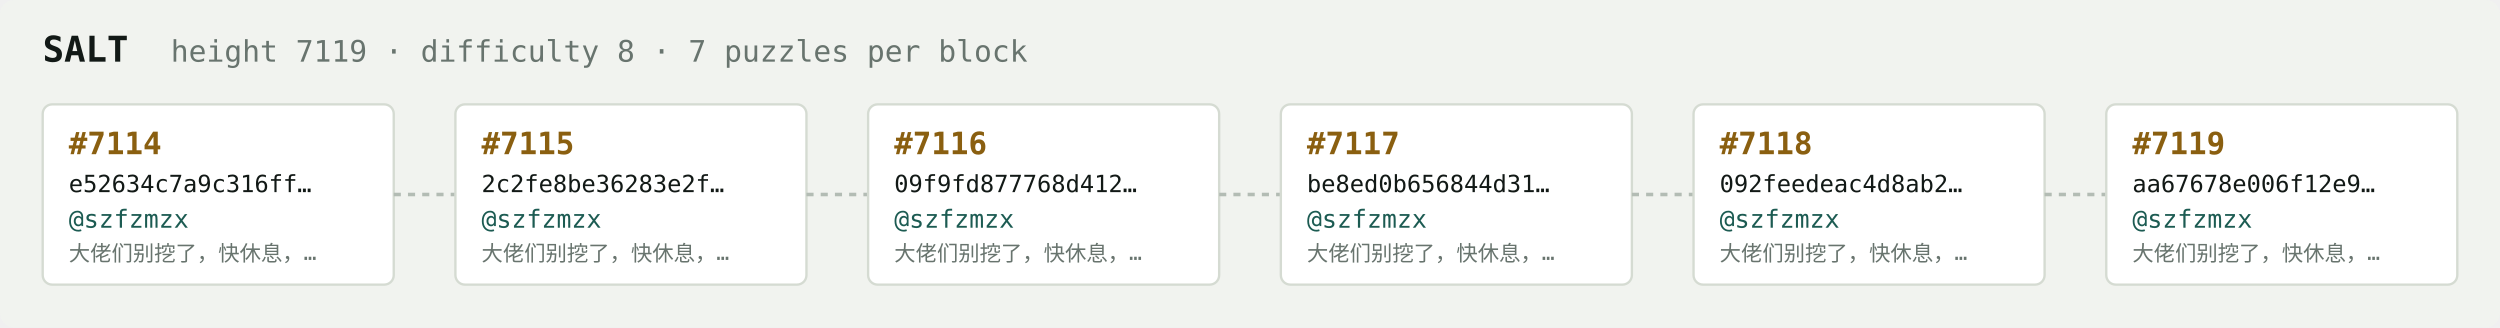
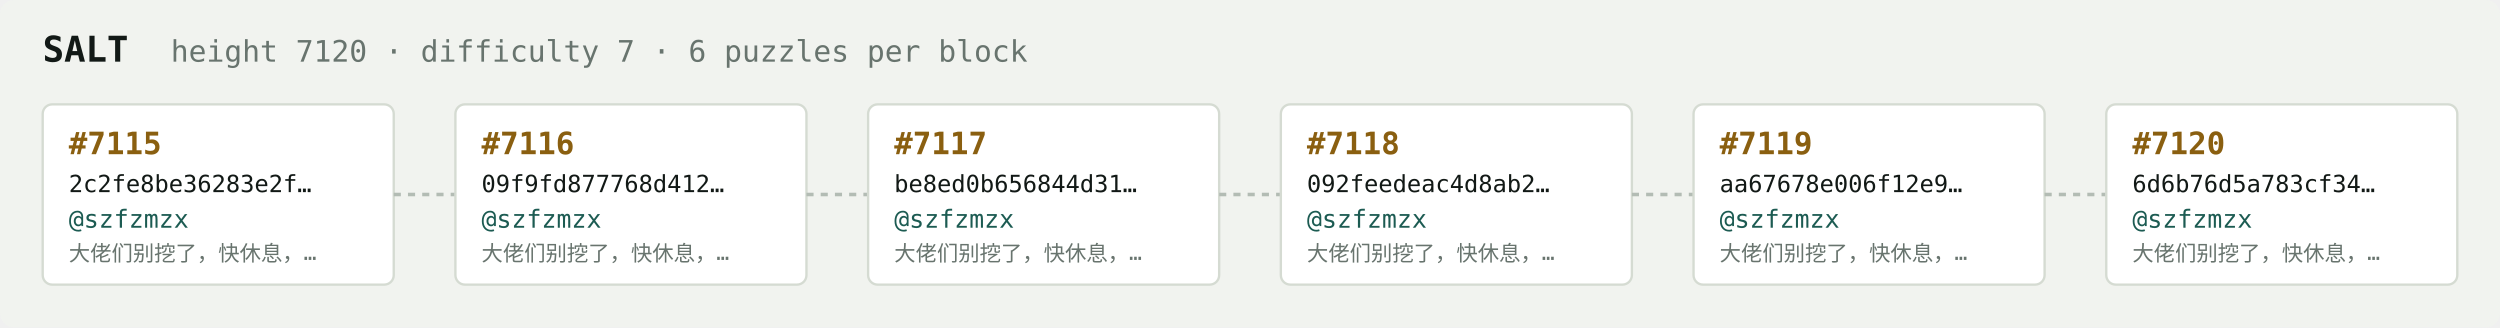
<svg xmlns="http://www.w3.org/2000/svg" width="1054" height="138" viewBox="0 0 1054 138" font-family="ui-monospace,SFMono-Regular,Menlo,monospace">
  <rect fill="#f1f3ef" width="1054" height="138" rx="6" />
  <text x="18" y="26" fill="#121916" font-size="15" font-weight="700">SALT</text>
-   <text x="72" y="26" fill="#68746e" font-size="12.5">height 7119 · difficulty 8 · 7 puzzles per block</text>
+   <text x="72" y="26" fill="#68746e" font-size="12.5">height 7120 · difficulty 7 · 6 puzzles per block</text>
  <rect x="18" y="44" width="148" height="76" rx="4" fill="#ffffff" stroke="#d5dbd2" stroke-width="1" />
-   <text x="29" y="65" fill="#8a5f10" font-size="13" font-weight="700">#7114</text>
-   <text x="29" y="81" fill="#121916" font-size="10">e52634c7a9c316ff…</text>
+   <text x="29" y="65" fill="#8a5f10" font-size="13" font-weight="700">#7115</text>
+   <text x="29" y="81" fill="#121916" font-size="10">2c2fe8be36283e2f…</text>
  <text x="29" y="96" fill="#1c5b52" font-size="10.5">@szfzmzx</text>
  <text x="29" y="110" fill="#68746e" font-size="9">大佬们别挖了，快休息，…</text>
  <line x1="166" y1="82.0" x2="192" y2="82.0" stroke="#b3bcb4" stroke-width="1.5" stroke-dasharray="3 3" />
  <rect x="192" y="44" width="148" height="76" rx="4" fill="#ffffff" stroke="#d5dbd2" stroke-width="1" />
-   <text x="203" y="65" fill="#8a5f10" font-size="13" font-weight="700">#7115</text>
-   <text x="203" y="81" fill="#121916" font-size="10">2c2fe8be36283e2f…</text>
+   <text x="203" y="65" fill="#8a5f10" font-size="13" font-weight="700">#7116</text>
+   <text x="203" y="81" fill="#121916" font-size="10">09f9fd877768d412…</text>
  <text x="203" y="96" fill="#1c5b52" font-size="10.5">@szfzmzx</text>
  <text x="203" y="110" fill="#68746e" font-size="9">大佬们别挖了，快休息，…</text>
  <line x1="340" y1="82.0" x2="366" y2="82.0" stroke="#b3bcb4" stroke-width="1.5" stroke-dasharray="3 3" />
  <rect x="366" y="44" width="148" height="76" rx="4" fill="#ffffff" stroke="#d5dbd2" stroke-width="1" />
-   <text x="377" y="65" fill="#8a5f10" font-size="13" font-weight="700">#7116</text>
-   <text x="377" y="81" fill="#121916" font-size="10">09f9fd877768d412…</text>
+   <text x="377" y="65" fill="#8a5f10" font-size="13" font-weight="700">#7117</text>
+   <text x="377" y="81" fill="#121916" font-size="10">be8ed0b656844d31…</text>
  <text x="377" y="96" fill="#1c5b52" font-size="10.5">@szfzmzx</text>
  <text x="377" y="110" fill="#68746e" font-size="9">大佬们别挖了，快休息，…</text>
  <line x1="514" y1="82.0" x2="540" y2="82.0" stroke="#b3bcb4" stroke-width="1.5" stroke-dasharray="3 3" />
  <rect x="540" y="44" width="148" height="76" rx="4" fill="#ffffff" stroke="#d5dbd2" stroke-width="1" />
-   <text x="551" y="65" fill="#8a5f10" font-size="13" font-weight="700">#7117</text>
-   <text x="551" y="81" fill="#121916" font-size="10">be8ed0b656844d31…</text>
+   <text x="551" y="65" fill="#8a5f10" font-size="13" font-weight="700">#7118</text>
+   <text x="551" y="81" fill="#121916" font-size="10">092feedeac4d8ab2…</text>
  <text x="551" y="96" fill="#1c5b52" font-size="10.5">@szfzmzx</text>
  <text x="551" y="110" fill="#68746e" font-size="9">大佬们别挖了，快休息，…</text>
  <line x1="688" y1="82.0" x2="714" y2="82.0" stroke="#b3bcb4" stroke-width="1.5" stroke-dasharray="3 3" />
  <rect x="714" y="44" width="148" height="76" rx="4" fill="#ffffff" stroke="#d5dbd2" stroke-width="1" />
-   <text x="725" y="65" fill="#8a5f10" font-size="13" font-weight="700">#7118</text>
-   <text x="725" y="81" fill="#121916" font-size="10">092feedeac4d8ab2…</text>
+   <text x="725" y="65" fill="#8a5f10" font-size="13" font-weight="700">#7119</text>
+   <text x="725" y="81" fill="#121916" font-size="10">aa67678e006f12e9…</text>
  <text x="725" y="96" fill="#1c5b52" font-size="10.5">@szfzmzx</text>
  <text x="725" y="110" fill="#68746e" font-size="9">大佬们别挖了，快休息，…</text>
  <line x1="862" y1="82.0" x2="888" y2="82.0" stroke="#b3bcb4" stroke-width="1.5" stroke-dasharray="3 3" />
  <rect x="888" y="44" width="148" height="76" rx="4" fill="#ffffff" stroke="#d5dbd2" stroke-width="1" />
-   <text x="899" y="65" fill="#8a5f10" font-size="13" font-weight="700">#7119</text>
-   <text x="899" y="81" fill="#121916" font-size="10">aa67678e006f12e9…</text>
+   <text x="899" y="65" fill="#8a5f10" font-size="13" font-weight="700">#7120</text>
+   <text x="899" y="81" fill="#121916" font-size="10">6d6b76d5a783cf34…</text>
  <text x="899" y="96" fill="#1c5b52" font-size="10.5">@szfzmzx</text>
  <text x="899" y="110" fill="#68746e" font-size="9">大佬们别挖了，快休息，…</text>
</svg>
